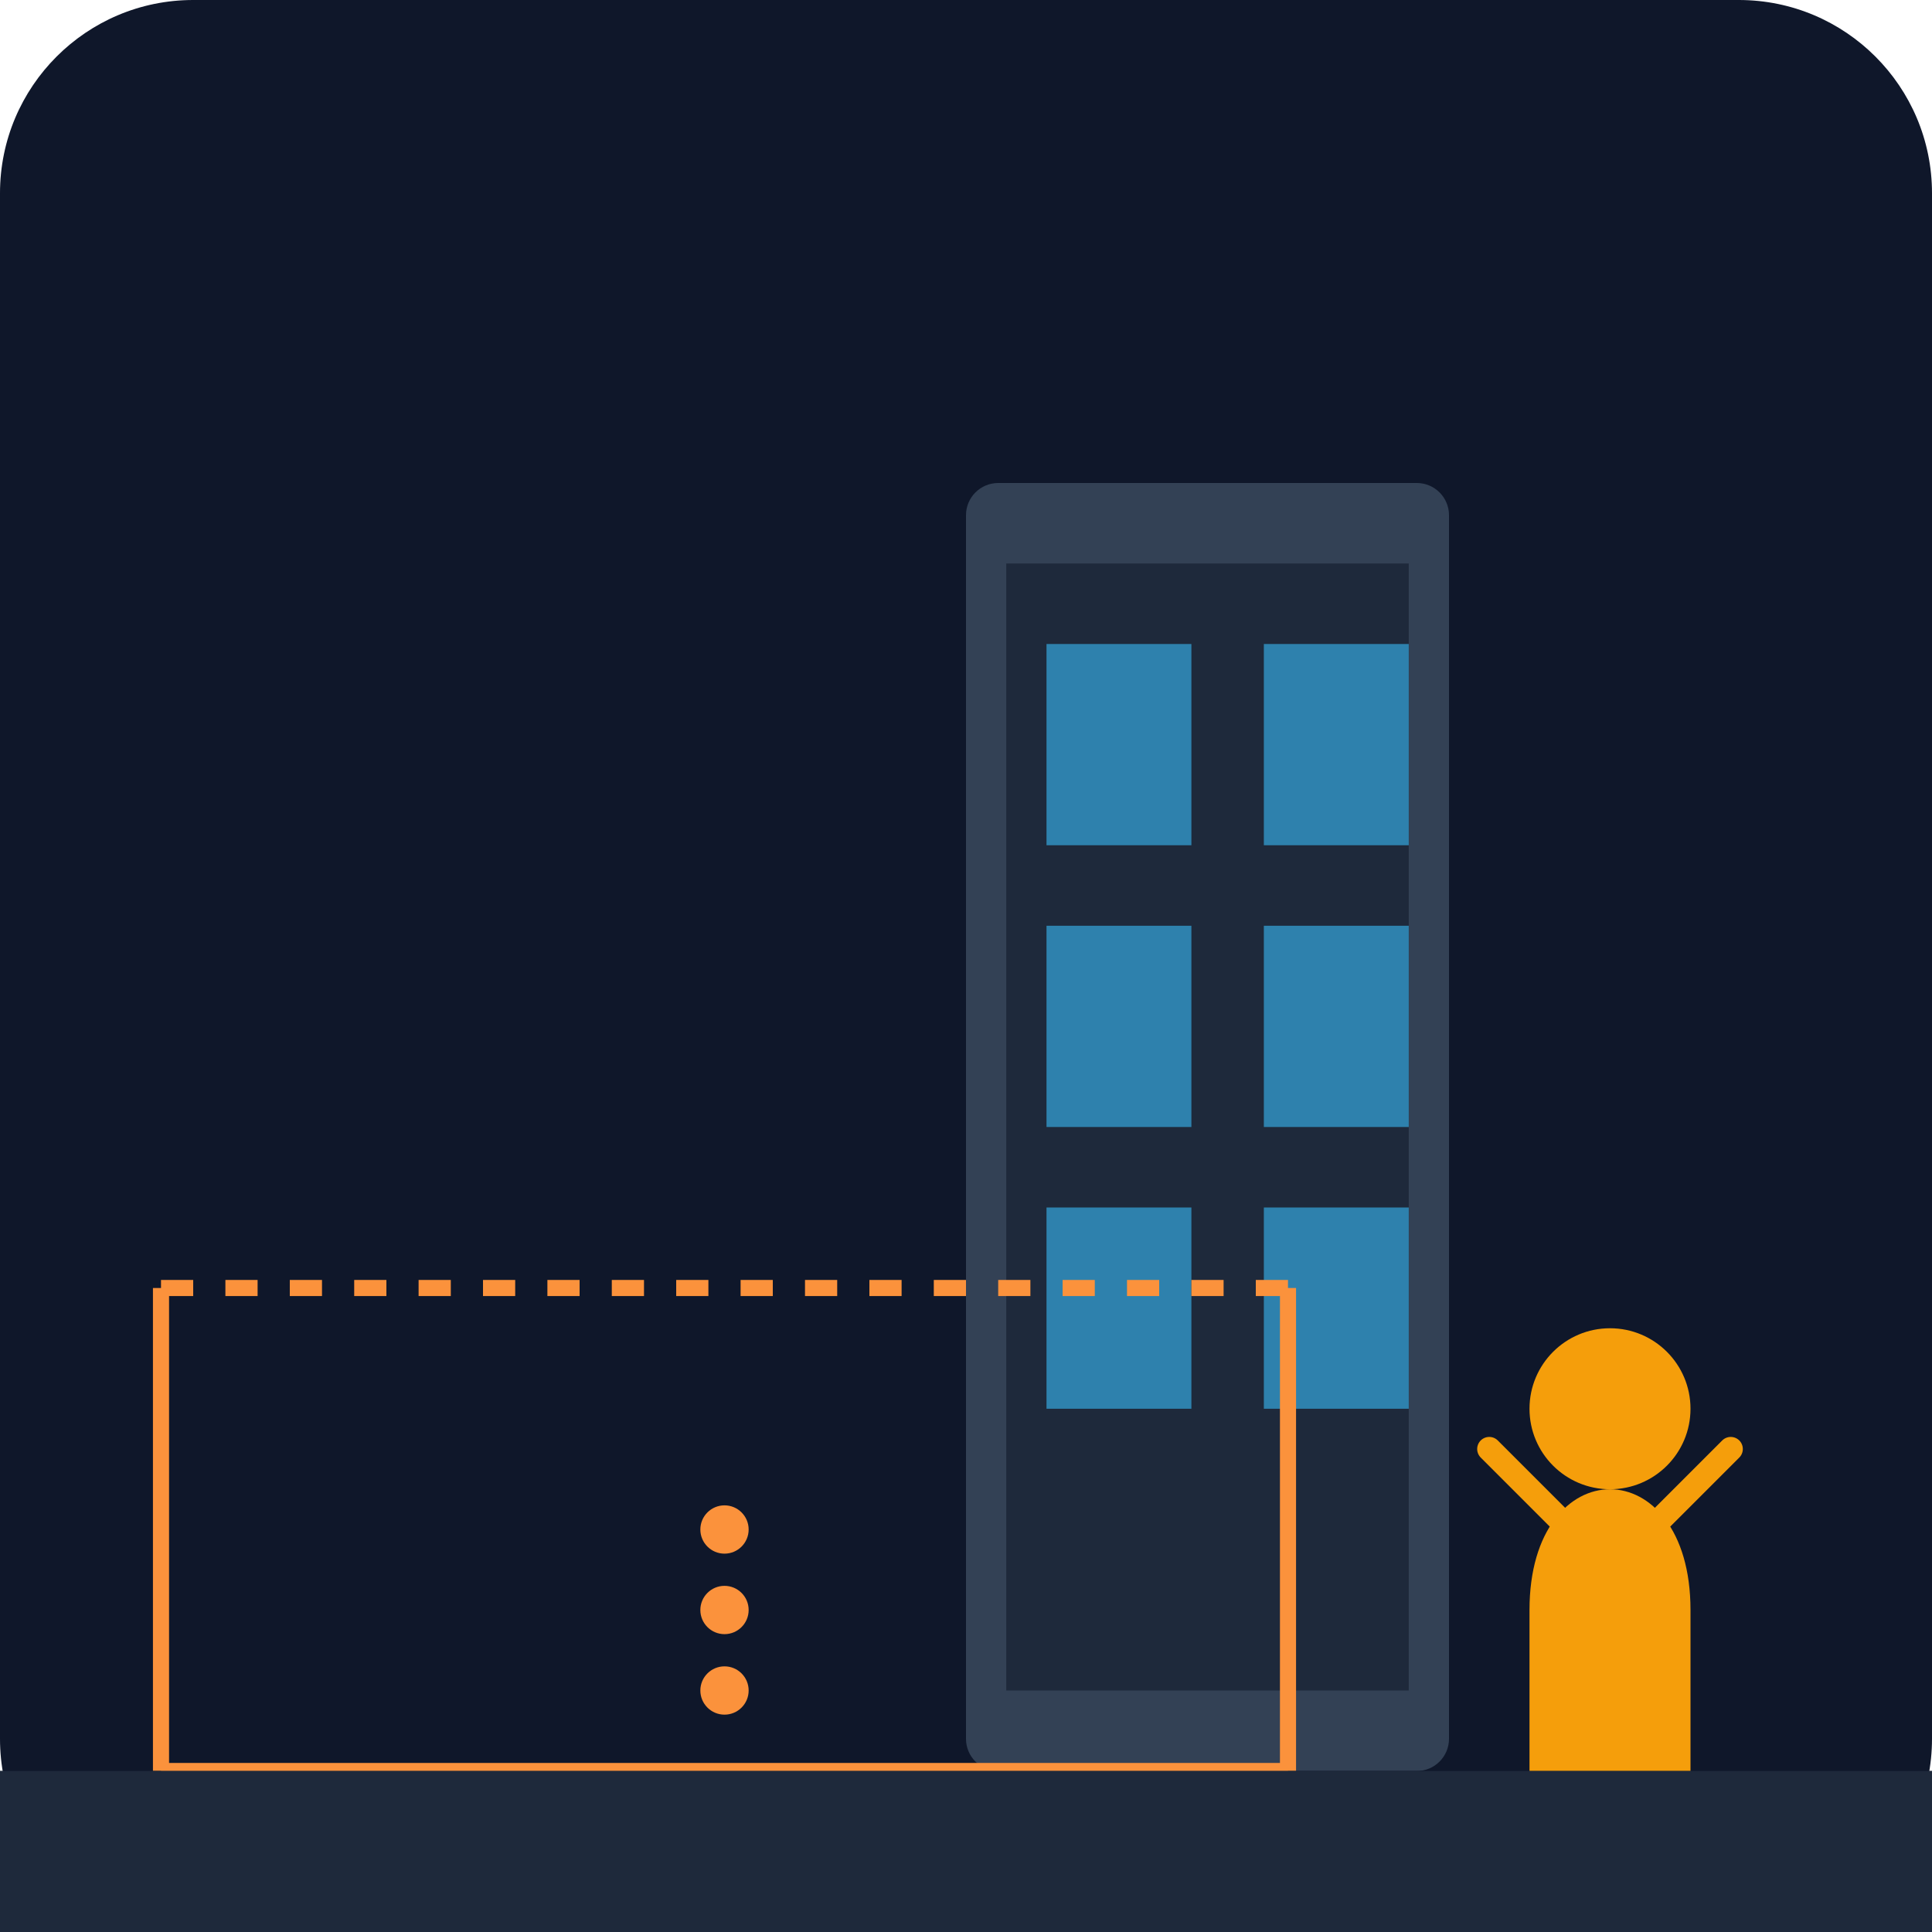
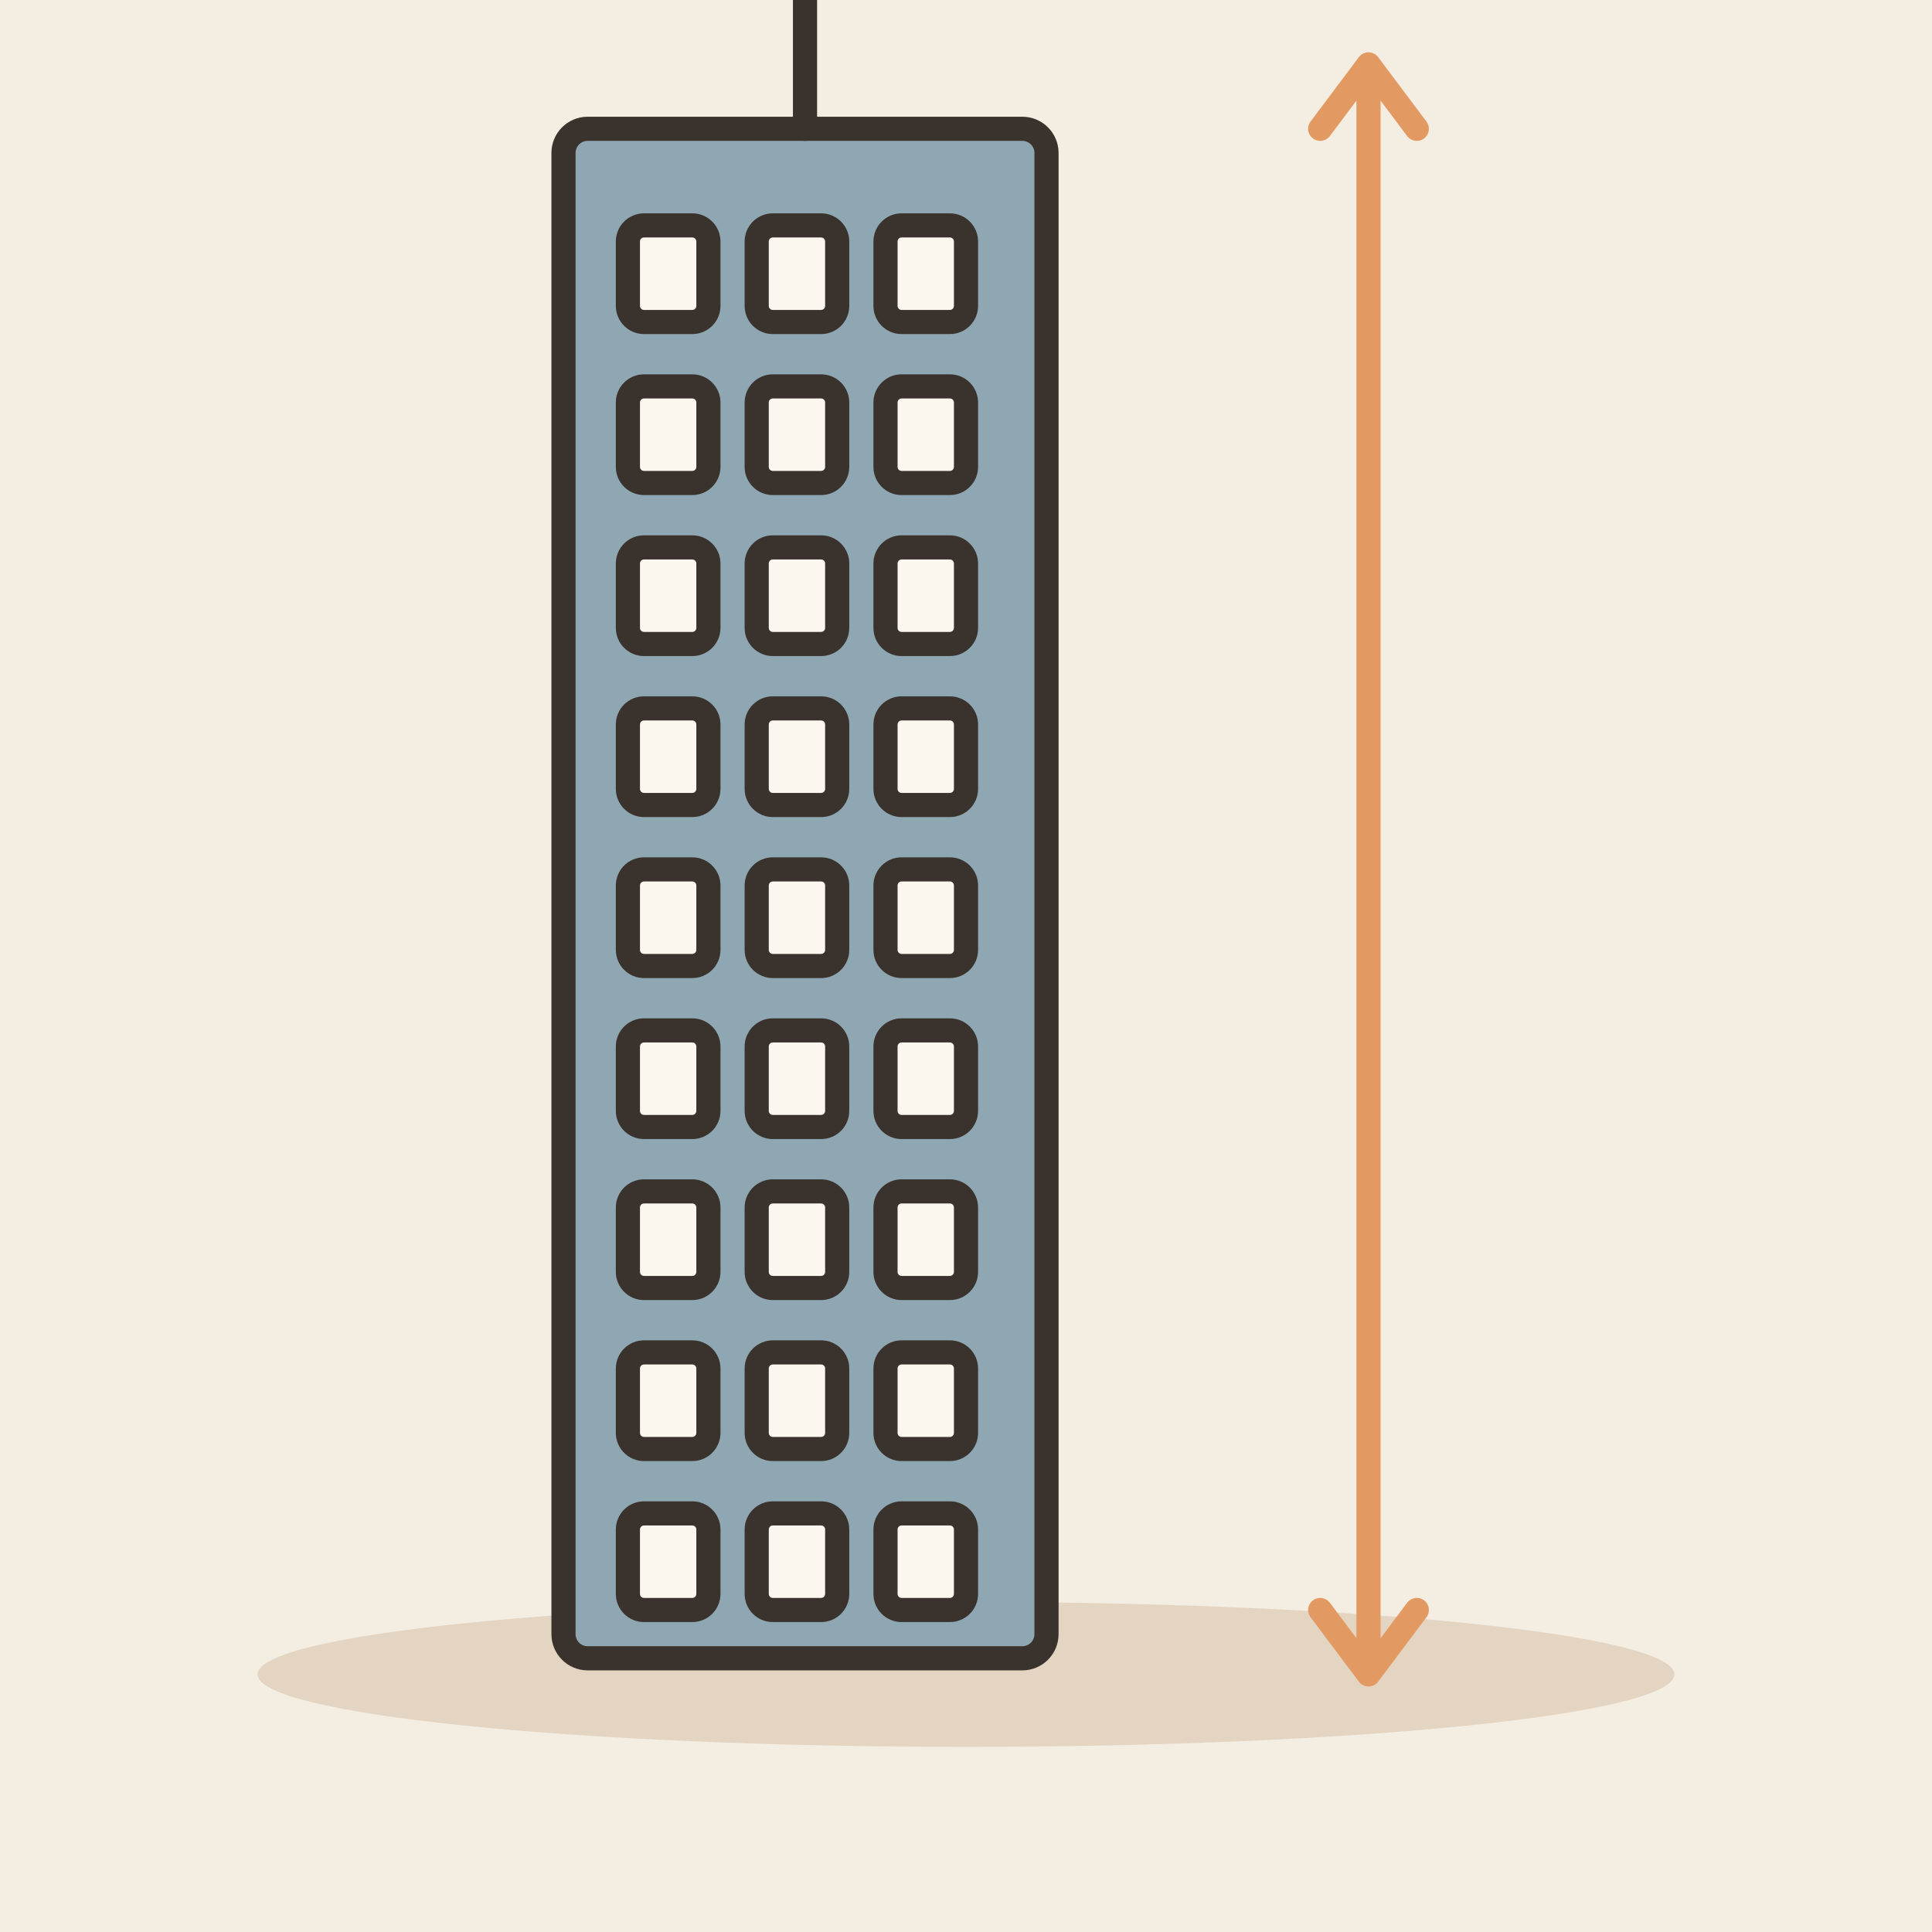
- <svg xmlns="http://www.w3.org/2000/svg" viewBox="0 0 240 240">
-   <defs>
-     <linearGradient id="bgGrad" x1="0" y1="0" x2="0" y2="240">
-       <stop offset="0%" stop-color="#0f172a" />
-       <stop offset="100%" stop-color="#1e293b" />
-     </linearGradient>
-   </defs>
-   <rect width="240" height="240" rx="24" fill="url(#bgGrad)" />
-   <g transform="translate(40, 60)">
-     <rect x="80" y="0" width="60" height="160" rx="4" fill="#334155" />
-     <rect x="85" y="10" width="50" height="140" fill="#1e293b" />
-     <rect x="90" y="20" width="18" height="25" fill="#38bdf8" opacity="0.6" />
-     <rect x="117" y="20" width="18" height="25" fill="#38bdf8" opacity="0.6" />
-     <rect x="90" y="55" width="18" height="25" fill="#38bdf8" opacity="0.6" />
-     <rect x="117" y="55" width="18" height="25" fill="#38bdf8" opacity="0.6" />
-     <rect x="90" y="90" width="18" height="25" fill="#38bdf8" opacity="0.6" />
-     <rect x="117" y="90" width="18" height="25" fill="#38bdf8" opacity="0.6" />
+ <svg xmlns="http://www.w3.org/2000/svg" viewBox="0 0 240 240" data-style="editorial">
+   <rect width="240" height="240" fill="#F4EDE2" />
+   <ellipse cx="120" cy="208" rx="88" ry="9" fill="#E3D5C1" />
+   <g transform="translate(100 206)">
+     <rect x="-30" y="-190" width="60" height="190" rx="3" fill="#8FA7B3" stroke="#3A332D" stroke-width="3" stroke-linecap="round" stroke-linejoin="round" />
+     <rect x="-22" y="-178" width="10" height="12" rx="2" fill="#FBF6EE" stroke="#3A332D" stroke-width="3" stroke-linecap="round" stroke-linejoin="round" />
+     <rect x="-6" y="-178" width="10" height="12" rx="2" fill="#FBF6EE" stroke="#3A332D" stroke-width="3" stroke-linecap="round" stroke-linejoin="round" />
+     <rect x="10" y="-178" width="10" height="12" rx="2" fill="#FBF6EE" stroke="#3A332D" stroke-width="3" stroke-linecap="round" stroke-linejoin="round" />
+     <rect x="-22" y="-158" width="10" height="12" rx="2" fill="#FBF6EE" stroke="#3A332D" stroke-width="3" stroke-linecap="round" stroke-linejoin="round" />
+     <rect x="-6" y="-158" width="10" height="12" rx="2" fill="#FBF6EE" stroke="#3A332D" stroke-width="3" stroke-linecap="round" stroke-linejoin="round" />
+     <rect x="10" y="-158" width="10" height="12" rx="2" fill="#FBF6EE" stroke="#3A332D" stroke-width="3" stroke-linecap="round" stroke-linejoin="round" />
+     <rect x="-22" y="-138" width="10" height="12" rx="2" fill="#FBF6EE" stroke="#3A332D" stroke-width="3" stroke-linecap="round" stroke-linejoin="round" />
+     <rect x="-6" y="-138" width="10" height="12" rx="2" fill="#FBF6EE" stroke="#3A332D" stroke-width="3" stroke-linecap="round" stroke-linejoin="round" />
+     <rect x="10" y="-138" width="10" height="12" rx="2" fill="#FBF6EE" stroke="#3A332D" stroke-width="3" stroke-linecap="round" stroke-linejoin="round" />
+     <rect x="-22" y="-118" width="10" height="12" rx="2" fill="#FBF6EE" stroke="#3A332D" stroke-width="3" stroke-linecap="round" stroke-linejoin="round" />
+     <rect x="-6" y="-118" width="10" height="12" rx="2" fill="#FBF6EE" stroke="#3A332D" stroke-width="3" stroke-linecap="round" stroke-linejoin="round" />
+     <rect x="10" y="-118" width="10" height="12" rx="2" fill="#FBF6EE" stroke="#3A332D" stroke-width="3" stroke-linecap="round" stroke-linejoin="round" />
+     <rect x="-22" y="-98" width="10" height="12" rx="2" fill="#FBF6EE" stroke="#3A332D" stroke-width="3" stroke-linecap="round" stroke-linejoin="round" />
+     <rect x="-6" y="-98" width="10" height="12" rx="2" fill="#FBF6EE" stroke="#3A332D" stroke-width="3" stroke-linecap="round" stroke-linejoin="round" />
+     <rect x="10" y="-98" width="10" height="12" rx="2" fill="#FBF6EE" stroke="#3A332D" stroke-width="3" stroke-linecap="round" stroke-linejoin="round" />
+     <rect x="-22" y="-78" width="10" height="12" rx="2" fill="#FBF6EE" stroke="#3A332D" stroke-width="3" stroke-linecap="round" stroke-linejoin="round" />
+     <rect x="-6" y="-78" width="10" height="12" rx="2" fill="#FBF6EE" stroke="#3A332D" stroke-width="3" stroke-linecap="round" stroke-linejoin="round" />
+     <rect x="10" y="-78" width="10" height="12" rx="2" fill="#FBF6EE" stroke="#3A332D" stroke-width="3" stroke-linecap="round" stroke-linejoin="round" />
+     <rect x="-22" y="-58" width="10" height="12" rx="2" fill="#FBF6EE" stroke="#3A332D" stroke-width="3" stroke-linecap="round" stroke-linejoin="round" />
+     <rect x="-6" y="-58" width="10" height="12" rx="2" fill="#FBF6EE" stroke="#3A332D" stroke-width="3" stroke-linecap="round" stroke-linejoin="round" />
+     <rect x="10" y="-58" width="10" height="12" rx="2" fill="#FBF6EE" stroke="#3A332D" stroke-width="3" stroke-linecap="round" stroke-linejoin="round" />
+     <rect x="-22" y="-38" width="10" height="12" rx="2" fill="#FBF6EE" stroke="#3A332D" stroke-width="3" stroke-linecap="round" stroke-linejoin="round" />
+     <rect x="-6" y="-38" width="10" height="12" rx="2" fill="#FBF6EE" stroke="#3A332D" stroke-width="3" stroke-linecap="round" stroke-linejoin="round" />
+     <rect x="10" y="-38" width="10" height="12" rx="2" fill="#FBF6EE" stroke="#3A332D" stroke-width="3" stroke-linecap="round" stroke-linejoin="round" />
+     <rect x="-22" y="-18" width="10" height="12" rx="2" fill="#FBF6EE" stroke="#3A332D" stroke-width="3" stroke-linecap="round" stroke-linejoin="round" />
+     <rect x="-6" y="-18" width="10" height="12" rx="2" fill="#FBF6EE" stroke="#3A332D" stroke-width="3" stroke-linecap="round" stroke-linejoin="round" />
+     <rect x="10" y="-18" width="10" height="12" rx="2" fill="#FBF6EE" stroke="#3A332D" stroke-width="3" stroke-linecap="round" stroke-linejoin="round" />
+     <path d="M0 -190L0 -210" stroke="#3A332D" stroke-width="3" stroke-linecap="round" fill="none" />
  </g>
-   <path d="M20 160 L160 160" stroke="#fb923c" stroke-width="2" stroke-dasharray="4 4" />
-   <path d="M20 160 L20 220" stroke="#fb923c" stroke-width="2" />
-   <path d="M160 160 L160 220" stroke="#fb923c" stroke-width="2" />
-   <path d="M20 220 L160 220" stroke="#fb923c" stroke-width="2" />
-   <circle cx="90" cy="190" r="3" fill="#fb923c" />
-   <circle cx="90" cy="200" r="3" fill="#fb923c" />
-   <circle cx="90" cy="210" r="3" fill="#fb923c" />
-   <g transform="translate(170, 120)">
-     <path d="M20 80 C20 60, 40 60, 40 80 L40 110 L20 110 Z" fill="#f59e0b" />
-     <circle cx="30" cy="55" r="10" fill="#f59e0b" />
-     <path d="M25 70 L15 60" stroke="#f59e0b" stroke-width="3" stroke-linecap="round" />
-     <path d="M35 70 L45 60" stroke="#f59e0b" stroke-width="3" stroke-linecap="round" />
-     <rect x="25" y="110" width="4" height="10" fill="#fbbf24" />
-     <rect x="31" y="110" width="4" height="10" fill="#fbbf24" />
-   </g>
-   <path d="M0 220 L240 220 L240 240 L0 240 Z" fill="#0f172a" />
-   <rect x="0" y="220" width="240" height="20" fill="#1e293b" />
+   <path d="M170 10L170 206" stroke="#E39A62" stroke-width="3" stroke-linecap="round" fill="none" />
+   <path d="M164 16L170 8L176 16M164 200L170 208L176 200" fill="none" stroke="#E39A62" stroke-width="3" stroke-linecap="round" stroke-linejoin="round" />
</svg>
